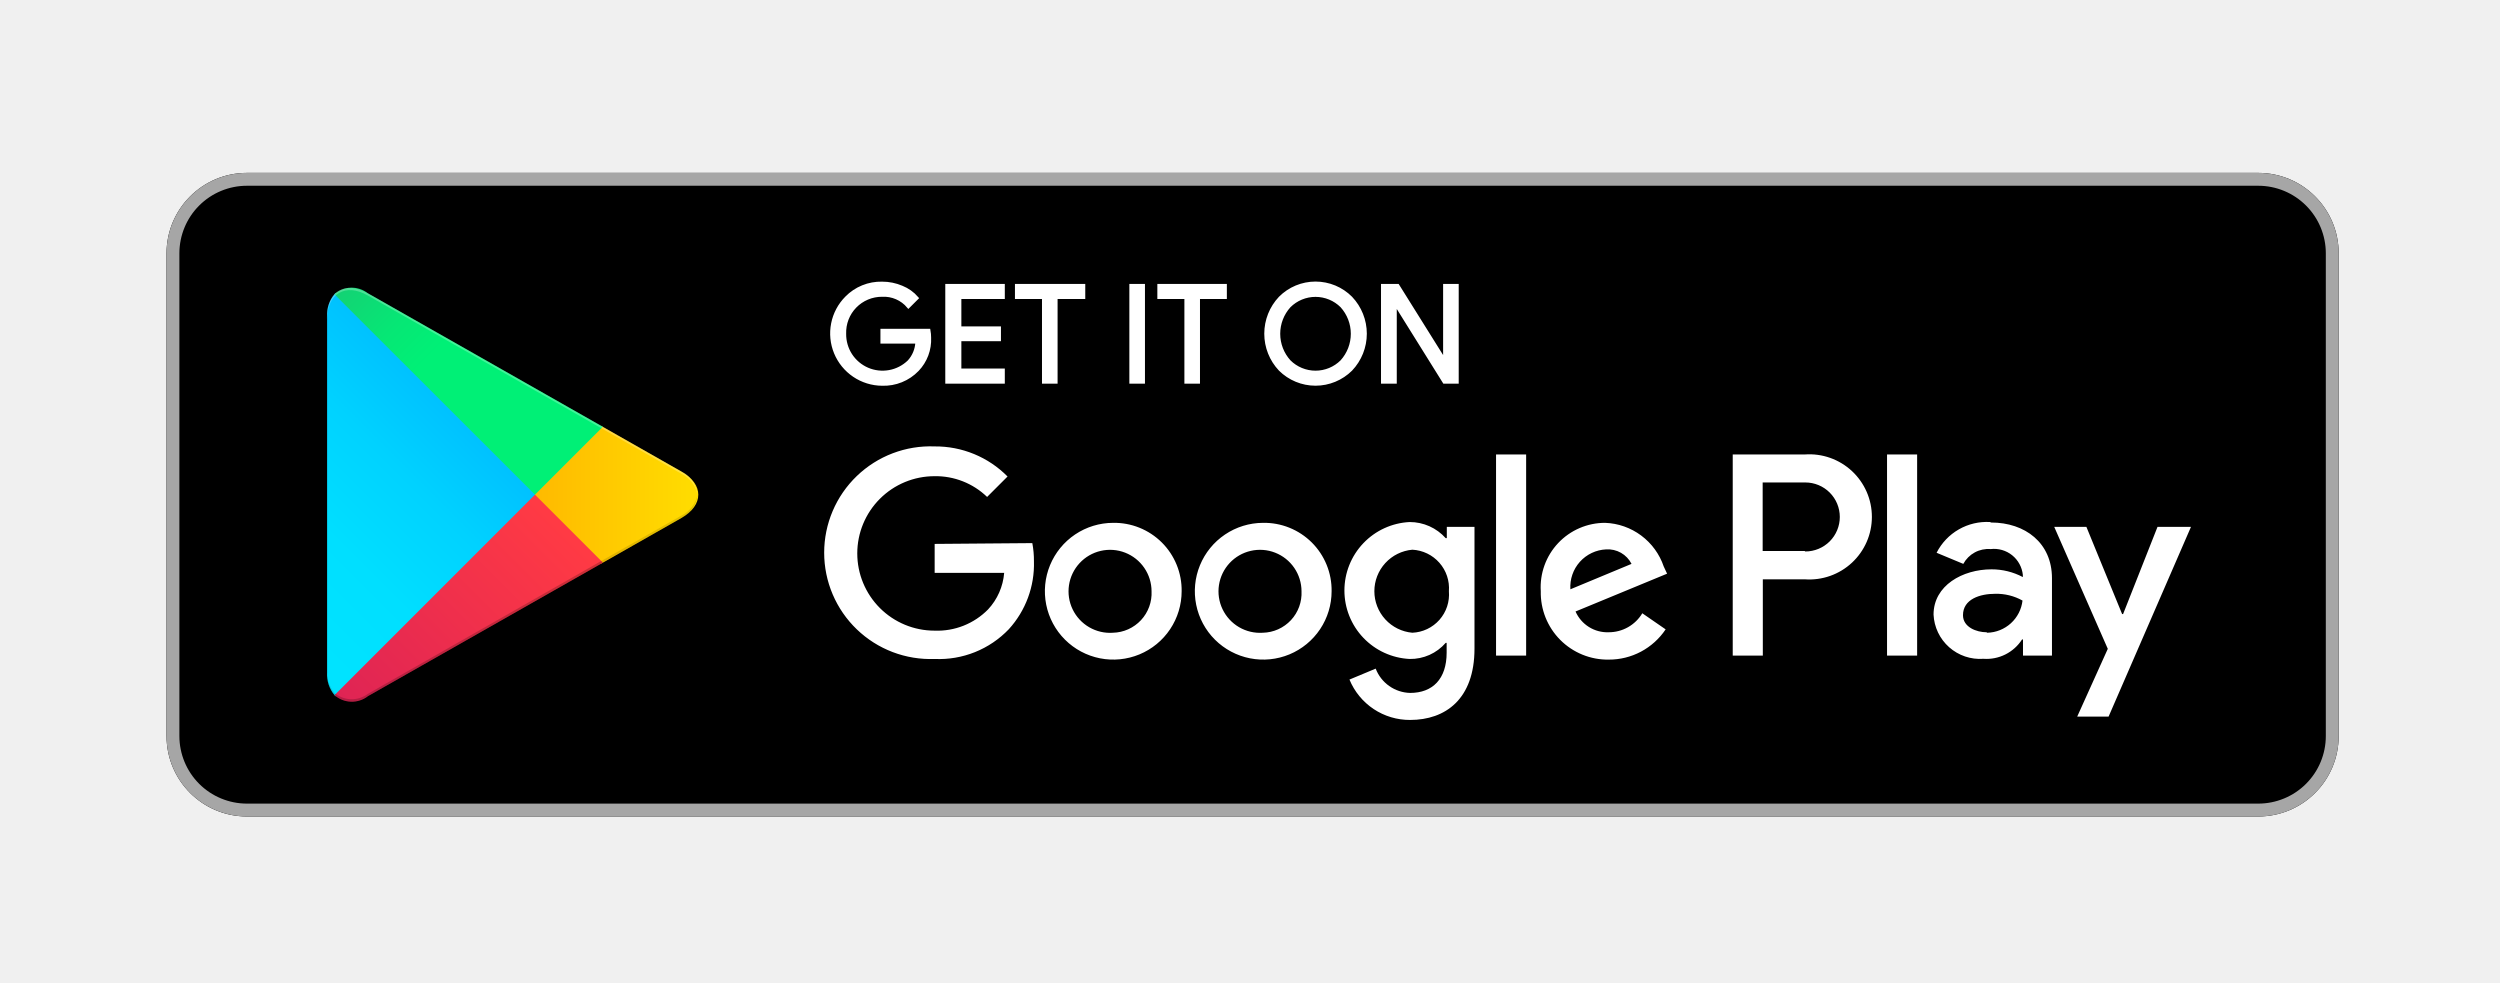
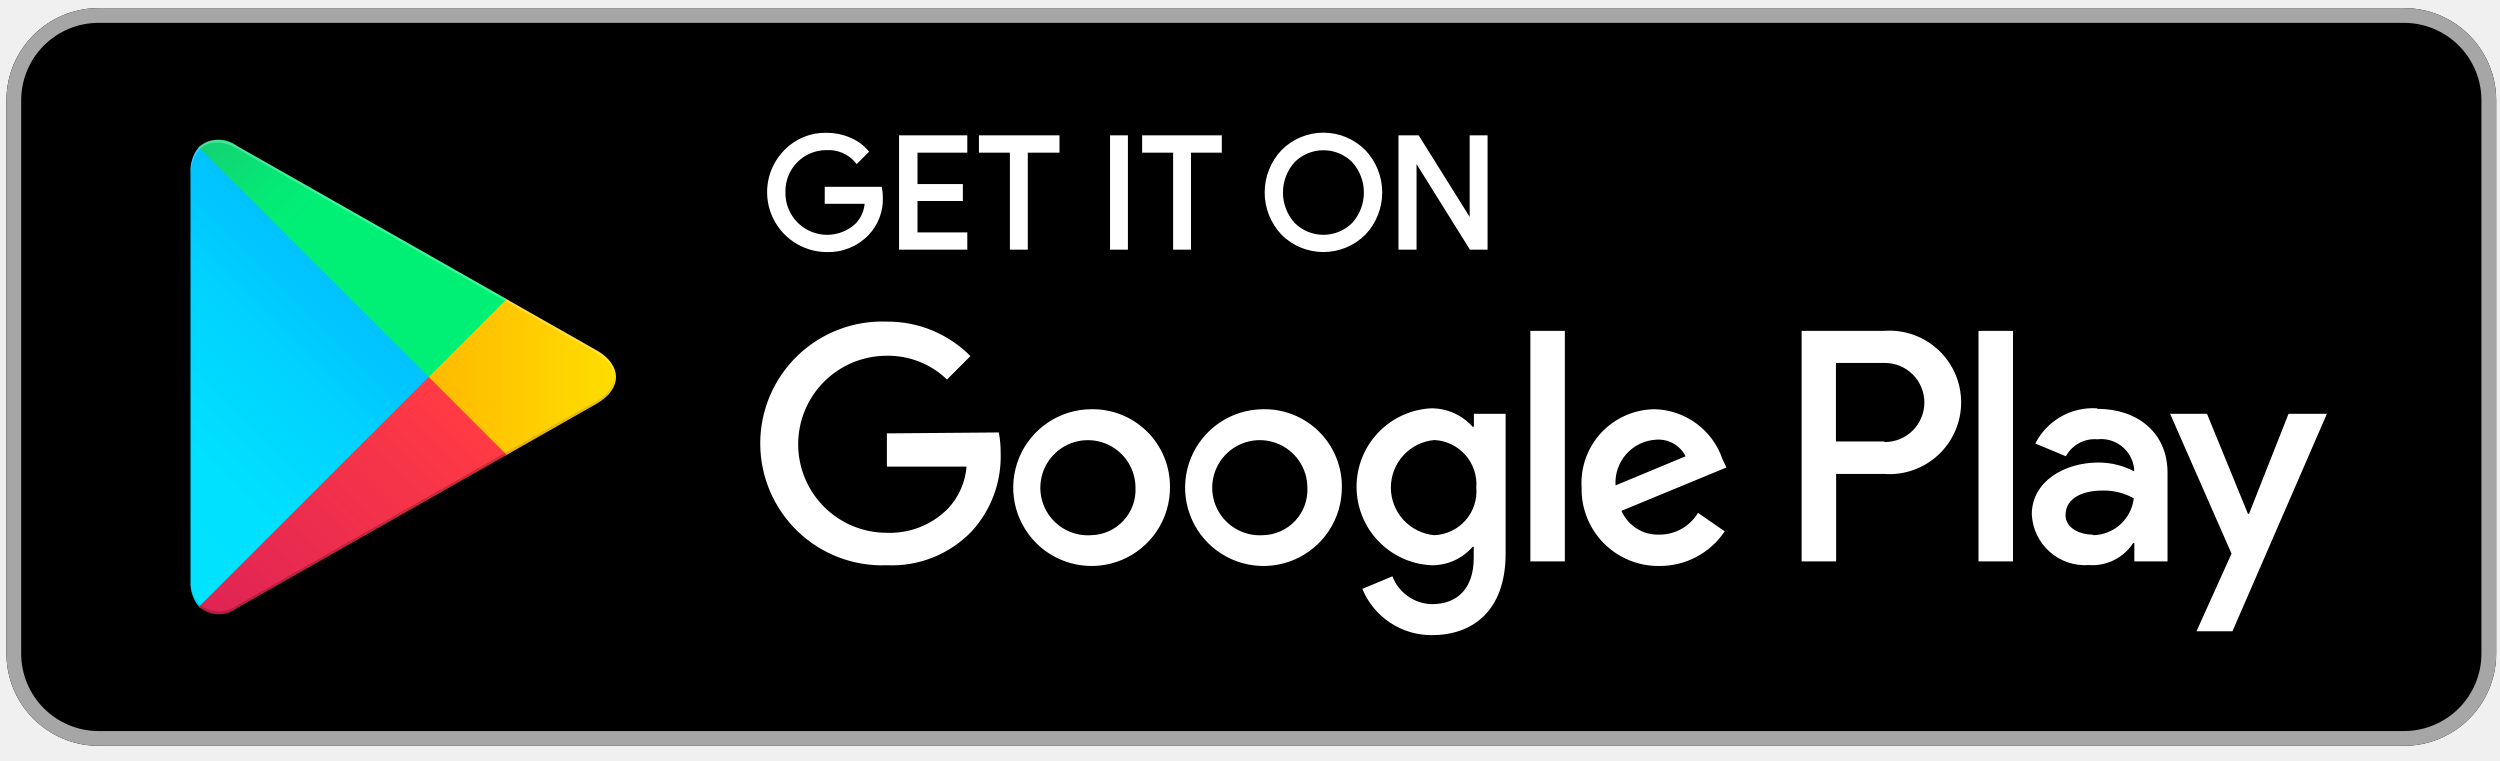
- <svg xmlns="http://www.w3.org/2000/svg" width="196" height="77" viewBox="0 0 196 77" fill="none">
-   <g clip-path="url(#clip0_869_712)">
-     <path d="M177.046 13.554H19.362C15.878 13.554 13.055 16.378 13.055 19.861V57.705C13.055 61.189 15.878 64.013 19.362 64.013H177.046C180.529 64.013 183.353 61.189 183.353 57.705V19.861C183.353 16.378 180.529 13.554 177.046 13.554Z" fill="black" />
-     <path d="M177.046 14.563C178.451 14.563 179.799 15.121 180.792 16.115C181.786 17.108 182.344 18.456 182.344 19.861V57.705C182.344 59.11 181.786 60.458 180.792 61.452C179.799 62.445 178.451 63.003 177.046 63.003H19.362C17.957 63.003 16.609 62.445 15.616 61.452C14.622 60.458 14.064 59.11 14.064 57.705V19.861C14.064 18.456 14.622 17.108 15.616 16.115C16.609 15.121 17.957 14.563 19.362 14.563H177.046ZM177.046 13.554H19.362C17.689 13.554 16.085 14.218 14.902 15.401C13.719 16.584 13.055 18.188 13.055 19.861V57.705C13.055 59.378 13.719 60.982 14.902 62.165C16.085 63.348 17.689 64.013 19.362 64.013H177.046C178.719 64.013 180.323 63.348 181.506 62.165C182.689 60.982 183.353 59.378 183.353 57.705V19.861C183.353 18.188 182.689 16.584 181.506 15.401C180.323 14.218 178.719 13.554 177.046 13.554Z" fill="#A6A6A6" />
-     <path d="M72.874 26.471C72.895 26.934 72.822 27.396 72.66 27.83C72.497 28.264 72.248 28.66 71.928 28.994C71.57 29.366 71.138 29.658 70.66 29.851C70.181 30.045 69.668 30.135 69.152 30.117C68.37 30.111 67.607 29.874 66.959 29.436C66.311 28.998 65.806 28.379 65.509 27.656C65.211 26.932 65.134 26.137 65.286 25.37C65.438 24.603 65.813 23.898 66.365 23.343C66.727 22.973 67.161 22.681 67.641 22.486C68.12 22.291 68.635 22.196 69.152 22.207C69.686 22.206 70.214 22.313 70.704 22.523C71.16 22.707 71.567 22.997 71.89 23.368L71.221 24.037C70.969 23.737 70.651 23.5 70.292 23.345C69.933 23.189 69.543 23.12 69.152 23.141C68.758 23.139 68.368 23.217 68.005 23.369C67.641 23.522 67.313 23.746 67.038 24.029C66.764 24.312 66.549 24.647 66.407 25.015C66.266 25.382 66.2 25.775 66.213 26.168C66.205 26.756 66.371 27.334 66.69 27.828C67.01 28.321 67.468 28.709 68.008 28.943C68.548 29.176 69.145 29.244 69.723 29.139C70.302 29.034 70.836 28.759 71.259 28.351C71.647 27.93 71.871 27.384 71.89 26.812H69.152V25.904H72.823C72.857 26.091 72.874 26.281 72.874 26.471ZM78.651 23.317H75.245V25.714H78.349V26.623H75.245V29.019H78.651V29.953H74.236V22.384H78.651V23.317ZM82.789 29.953H81.818V23.317H79.698V22.384H84.959V23.317H82.789V29.953ZM88.667 29.953V22.384H89.639V29.953H88.667ZM93.953 29.953H92.982V23.317H90.862V22.384H96.06V23.317H93.953V29.953ZM105.912 28.969C105.174 29.702 104.176 30.114 103.136 30.114C102.096 30.114 101.099 29.702 100.361 28.969C99.644 28.21 99.245 27.206 99.245 26.162C99.245 25.118 99.644 24.114 100.361 23.355C100.725 22.989 101.157 22.699 101.633 22.5C102.11 22.302 102.62 22.2 103.136 22.2C103.652 22.2 104.163 22.302 104.64 22.5C105.116 22.699 105.548 22.989 105.912 23.355C106.631 24.113 107.033 25.117 107.033 26.162C107.033 27.207 106.631 28.212 105.912 28.969ZM101.08 28.338C101.626 28.882 102.366 29.187 103.136 29.187C103.907 29.187 104.647 28.882 105.193 28.338C105.732 27.744 106.03 26.971 106.03 26.168C106.03 25.366 105.732 24.593 105.193 23.999C104.647 23.455 103.907 23.149 103.136 23.149C102.366 23.149 101.626 23.455 101.08 23.999C100.541 24.593 100.243 25.366 100.243 26.168C100.243 26.971 100.541 27.744 101.08 28.338ZM108.397 29.953V22.384H109.583L113.266 28.275V22.384H114.237V29.953H113.228L109.381 23.784V29.953H108.397Z" fill="white" stroke="white" stroke-width="0.252" stroke-miterlimit="10" />
-     <path d="M99.011 40.991C97.952 40.996 96.918 41.314 96.04 41.907C95.161 42.499 94.478 43.338 94.076 44.318C93.674 45.298 93.572 46.375 93.781 47.413C93.991 48.452 94.504 49.405 95.254 50.152C96.005 50.899 96.961 51.407 98 51.612C99.039 51.817 100.116 51.709 101.094 51.303C102.072 50.896 102.908 50.209 103.496 49.328C104.084 48.447 104.398 47.411 104.398 46.352C104.408 45.643 104.276 44.939 104.008 44.282C103.741 43.626 103.344 43.029 102.842 42.529C102.339 42.029 101.741 41.635 101.083 41.371C100.425 41.106 99.72 40.977 99.011 40.991ZM99.011 49.607C98.36 49.652 97.71 49.501 97.146 49.172C96.581 48.843 96.129 48.352 95.848 47.763C95.566 47.174 95.468 46.513 95.567 45.868C95.666 45.222 95.957 44.621 96.401 44.143C96.846 43.665 97.424 43.332 98.061 43.187C98.698 43.042 99.364 43.091 99.972 43.33C100.58 43.568 101.102 43.983 101.471 44.523C101.839 45.062 102.037 45.699 102.039 46.352C102.059 46.766 101.996 47.179 101.854 47.569C101.712 47.958 101.494 48.315 101.212 48.618C100.929 48.921 100.589 49.165 100.211 49.335C99.834 49.505 99.425 49.597 99.011 49.607ZM87.267 40.991C86.207 40.993 85.172 41.31 84.292 41.9C83.412 42.491 82.727 43.329 82.323 44.309C81.919 45.289 81.815 46.367 82.023 47.406C82.231 48.445 82.743 49.399 83.493 50.147C84.243 50.896 85.199 51.405 86.238 51.611C87.278 51.817 88.355 51.71 89.334 51.304C90.313 50.898 91.15 50.211 91.738 49.329C92.327 48.448 92.641 47.412 92.641 46.352C92.651 45.643 92.519 44.939 92.251 44.282C91.984 43.626 91.587 43.029 91.085 42.529C90.582 42.029 89.984 41.635 89.326 41.371C88.668 41.106 87.963 40.977 87.254 40.991H87.267ZM87.267 49.607C86.615 49.655 85.964 49.505 85.398 49.178C84.833 48.851 84.378 48.361 84.095 47.773C83.811 47.184 83.712 46.523 83.809 45.877C83.906 45.231 84.196 44.629 84.64 44.149C85.084 43.67 85.662 43.335 86.299 43.189C86.936 43.042 87.602 43.091 88.211 43.329C88.82 43.567 89.343 43.982 89.712 44.522C90.082 45.061 90.28 45.699 90.282 46.352C90.302 46.766 90.24 47.179 90.097 47.569C89.955 47.958 89.737 48.315 89.455 48.618C89.172 48.921 88.832 49.165 88.454 49.335C88.077 49.505 87.669 49.597 87.254 49.607H87.267ZM73.277 42.643V44.914H78.727C78.641 45.983 78.197 46.993 77.465 47.778C76.92 48.333 76.265 48.768 75.541 49.055C74.818 49.341 74.042 49.474 73.265 49.443C71.659 49.443 70.119 48.805 68.983 47.669C67.848 46.534 67.21 44.993 67.21 43.388C67.21 41.782 67.848 40.242 68.983 39.106C70.119 37.97 71.659 37.333 73.265 37.333C74.801 37.307 76.284 37.893 77.39 38.96L78.992 37.358C78.246 36.602 77.355 36.004 76.374 35.599C75.392 35.194 74.339 34.99 73.277 34.999C72.156 34.955 71.037 35.138 69.988 35.537C68.939 35.936 67.982 36.543 67.173 37.321C66.364 38.099 65.72 39.032 65.281 40.065C64.841 41.098 64.615 42.209 64.615 43.331C64.615 44.453 64.841 45.564 65.281 46.596C65.72 47.629 66.364 48.562 67.173 49.34C67.982 50.118 68.939 50.725 69.988 51.124C71.037 51.523 72.156 51.706 73.277 51.663C74.357 51.712 75.435 51.529 76.438 51.126C77.441 50.724 78.346 50.111 79.093 49.329C80.414 47.877 81.12 45.968 81.061 44.006C81.065 43.528 81.022 43.05 80.934 42.58L73.277 42.643ZM130.435 44.409C130.106 43.441 129.49 42.596 128.67 41.986C127.85 41.375 126.864 41.028 125.843 40.991C125.153 40.989 124.47 41.13 123.836 41.403C123.202 41.676 122.632 42.076 122.159 42.578C121.686 43.081 121.321 43.675 121.087 44.324C120.852 44.973 120.754 45.663 120.797 46.352C120.782 47.057 120.909 47.758 121.17 48.413C121.432 49.068 121.823 49.663 122.32 50.164C122.817 50.664 123.409 51.059 124.062 51.325C124.715 51.592 125.415 51.724 126.12 51.713C127.003 51.718 127.873 51.504 128.652 51.09C129.431 50.676 130.096 50.075 130.586 49.342L128.757 48.08C128.484 48.535 128.097 48.912 127.635 49.173C127.173 49.434 126.651 49.57 126.12 49.569C125.574 49.59 125.034 49.446 124.57 49.155C124.107 48.865 123.742 48.442 123.522 47.941L130.7 44.977L130.435 44.409ZM123.118 46.201C123.093 45.81 123.145 45.419 123.273 45.05C123.4 44.68 123.6 44.339 123.861 44.048C124.122 43.757 124.438 43.52 124.791 43.353C125.145 43.185 125.528 43.09 125.919 43.072C126.325 43.045 126.731 43.139 127.086 43.34C127.44 43.542 127.727 43.844 127.912 44.208L123.118 46.201ZM117.29 51.398H119.649V35.63H117.29V51.398ZM113.43 42.189H113.342C112.986 41.792 112.551 41.474 112.064 41.256C111.577 41.039 111.049 40.927 110.516 40.928C109.137 40.995 107.837 41.589 106.885 42.589C105.933 43.588 105.402 44.915 105.402 46.295C105.402 47.675 105.933 49.003 106.885 50.002C107.837 51.001 109.137 51.596 110.516 51.663C111.051 51.672 111.581 51.563 112.069 51.346C112.557 51.128 112.991 50.805 113.342 50.401H113.417V51.171C113.417 53.227 112.32 54.325 110.554 54.325C109.966 54.311 109.395 54.122 108.914 53.783C108.433 53.444 108.064 52.969 107.854 52.42L105.798 53.278C106.185 54.219 106.845 55.023 107.692 55.588C108.539 56.152 109.536 56.45 110.554 56.444C113.316 56.444 115.6 54.816 115.6 50.855V41.306H113.43V42.189ZM110.73 49.607C109.917 49.535 109.159 49.161 108.608 48.559C108.056 47.956 107.75 47.169 107.75 46.352C107.75 45.535 108.056 44.748 108.608 44.145C109.159 43.543 109.917 43.169 110.73 43.097C111.134 43.118 111.529 43.219 111.893 43.395C112.257 43.571 112.581 43.818 112.848 44.121C113.115 44.424 113.319 44.778 113.447 45.161C113.575 45.544 113.625 45.949 113.594 46.352C113.628 46.757 113.58 47.164 113.453 47.549C113.325 47.935 113.121 48.29 112.852 48.595C112.583 48.899 112.256 49.145 111.889 49.319C111.522 49.493 111.124 49.591 110.718 49.607H110.73ZM141.485 35.63H135.846V51.398H138.205V45.419H141.498C142.17 45.467 142.845 45.376 143.481 45.152C144.116 44.928 144.699 44.575 145.193 44.116C145.686 43.657 146.079 43.101 146.349 42.483C146.618 41.865 146.756 41.198 146.756 40.524C146.756 39.85 146.618 39.183 146.349 38.565C146.079 37.947 145.686 37.391 145.193 36.932C144.699 36.473 144.116 36.12 143.481 35.896C142.845 35.672 142.17 35.581 141.498 35.63H141.485ZM141.485 43.198H138.193V37.825H141.536C142.253 37.825 142.941 38.109 143.449 38.617C143.956 39.124 144.241 39.813 144.241 40.53C144.241 41.248 143.956 41.936 143.449 42.444C142.941 42.951 142.253 43.236 141.536 43.236L141.485 43.198ZM156.03 40.928C155.171 40.876 154.316 41.077 153.57 41.505C152.823 41.933 152.218 42.57 151.829 43.337L153.923 44.208C154.13 43.827 154.442 43.515 154.823 43.309C155.204 43.103 155.636 43.012 156.068 43.047C156.367 43.012 156.671 43.037 156.96 43.12C157.25 43.204 157.52 43.344 157.755 43.533C157.99 43.723 158.185 43.956 158.328 44.222C158.472 44.487 158.561 44.778 158.591 45.078V45.242C157.833 44.841 156.988 44.633 156.131 44.636C153.873 44.636 151.59 45.898 151.59 48.181C151.612 48.668 151.731 49.145 151.941 49.585C152.151 50.025 152.447 50.418 152.812 50.742C153.177 51.065 153.602 51.312 154.064 51.468C154.526 51.624 155.014 51.686 155.5 51.65C156.094 51.693 156.689 51.575 157.221 51.309C157.754 51.042 158.205 50.637 158.528 50.136H158.603V51.398H160.874V45.33C160.874 42.568 158.78 40.965 156.093 40.965L156.03 40.928ZM155.74 49.569C154.97 49.569 153.898 49.178 153.898 48.232C153.898 46.97 155.235 46.554 156.421 46.554C157.17 46.535 157.911 46.718 158.565 47.084C158.487 47.767 158.164 48.398 157.656 48.862C157.148 49.325 156.49 49.59 155.803 49.607L155.74 49.569ZM169.149 41.306L166.45 48.143H166.374L163.573 41.306H161.051L165.251 50.868L162.854 56.179H165.314L171.773 41.306H169.149ZM147.944 51.398H150.303V35.63H147.944V51.398Z" fill="white" />
-     <path d="M26.226 23.065C25.814 23.559 25.607 24.19 25.645 24.831V52.735C25.607 53.376 25.814 54.008 26.226 54.501L26.314 54.59L41.943 38.972V38.607L26.314 22.977L26.226 23.065Z" fill="url(#paint0_linear_869_712)" />
-     <path d="M47.115 44.182L41.943 38.973V38.607L47.115 33.384L47.229 33.447L53.422 36.967C55.188 37.963 55.188 39.603 53.422 40.612L47.254 44.119L47.115 44.182Z" fill="url(#paint1_linear_869_712)" />
-     <path d="M47.266 44.107L41.943 38.783L26.225 54.501C26.585 54.818 27.044 54.998 27.523 55.012C28.002 55.026 28.471 54.872 28.849 54.577L47.279 44.107" fill="url(#paint2_linear_869_712)" />
-     <path d="M47.266 33.46L28.836 22.99C28.459 22.694 27.99 22.54 27.511 22.554C27.032 22.568 26.572 22.749 26.212 23.065L41.943 38.783L47.266 33.46Z" fill="url(#paint3_linear_869_712)" />
-     <path opacity="0.2" d="M47.115 43.993L28.836 54.4C28.472 54.672 28.03 54.82 27.575 54.82C27.12 54.82 26.677 54.672 26.313 54.4L26.225 54.489L26.313 54.577C26.677 54.851 27.12 54.999 27.575 54.999C28.03 54.999 28.473 54.851 28.836 54.577L47.266 44.107L47.115 43.993Z" fill="black" />
-     <path opacity="0.12" d="M26.226 54.325C25.814 53.831 25.607 53.2 25.645 52.559V52.748C25.607 53.389 25.814 54.02 26.226 54.514L26.314 54.425L26.226 54.325ZM53.423 40.423L47.115 43.993L47.229 44.107L53.423 40.6C53.774 40.435 54.076 40.18 54.297 39.861C54.519 39.542 54.652 39.17 54.684 38.783C54.613 39.135 54.463 39.465 54.244 39.75C54.025 40.034 53.744 40.264 53.423 40.423Z" fill="black" />
-     <path opacity="0.25" d="M28.836 23.166L53.422 37.143C53.744 37.302 54.025 37.532 54.243 37.817C54.462 38.101 54.613 38.432 54.684 38.783C54.652 38.396 54.518 38.025 54.297 37.706C54.075 37.387 53.773 37.132 53.422 36.967L28.836 22.989C27.07 21.993 25.632 22.826 25.632 24.844V25.033C25.67 23.002 27.082 22.17 28.836 23.166Z" fill="white" />
-   </g>
+ <svg xmlns="http://www.w3.org/2000/svg" width="171" height="52" viewBox="0 0 171 52" fill="none">
+   <path d="M164.431 0.554H6.747C3.264 0.554 0.44 3.378 0.44 6.861V44.705C0.44 48.189 3.264 51.013 6.747 51.013H164.431C167.915 51.013 170.739 48.189 170.739 44.705V6.861C170.739 3.378 167.915 0.554 164.431 0.554Z" fill="black" />
+   <path d="M164.431 1.563C165.837 1.563 167.184 2.121 168.178 3.115C169.171 4.108 169.73 5.456 169.73 6.861V44.705C169.73 46.111 169.171 47.458 168.178 48.452C167.184 49.445 165.837 50.004 164.431 50.004H6.747C5.342 50.004 3.995 49.445 3.001 48.452C2.007 47.458 1.449 46.111 1.449 44.705V6.861C1.449 5.456 2.007 4.108 3.001 3.115C3.995 2.121 5.342 1.563 6.747 1.563H164.431ZM164.431 0.554H6.747C5.075 0.554 3.47 1.218 2.287 2.401C1.105 3.584 0.44 5.188 0.44 6.861V44.705C0.44 46.378 1.105 47.983 2.287 49.165C3.47 50.348 5.075 51.013 6.747 51.013H164.431C166.104 51.013 167.708 50.348 168.891 49.165C170.074 47.983 170.739 46.378 170.739 44.705V6.861C170.739 5.188 170.074 3.584 168.891 2.401C167.708 1.218 166.104 0.554 164.431 0.554Z" fill="#A6A6A6" />
+   <path d="M60.259 13.471C60.281 13.934 60.208 14.396 60.045 14.83C59.883 15.264 59.633 15.66 59.313 15.994C58.955 16.366 58.523 16.658 58.045 16.851C57.567 17.045 57.053 17.135 56.538 17.117C55.756 17.111 54.993 16.874 54.345 16.436C53.697 15.998 53.192 15.379 52.894 14.656C52.597 13.932 52.519 13.137 52.671 12.37C52.824 11.603 53.199 10.898 53.75 10.343C54.112 9.973 54.547 9.681 55.026 9.486C55.506 9.291 56.02 9.196 56.538 9.208C57.071 9.206 57.599 9.313 58.09 9.523C58.546 9.707 58.952 9.997 59.275 10.368L58.607 11.037C58.355 10.737 58.037 10.5 57.678 10.345C57.319 10.19 56.928 10.12 56.538 10.141C56.144 10.139 55.754 10.217 55.39 10.369C55.027 10.522 54.698 10.746 54.424 11.029C54.149 11.312 53.935 11.647 53.793 12.015C53.651 12.382 53.585 12.775 53.599 13.168C53.59 13.757 53.756 14.334 54.076 14.828C54.395 15.321 54.854 15.709 55.394 15.943C55.933 16.176 56.53 16.245 57.109 16.139C57.687 16.034 58.222 15.76 58.645 15.351C59.033 14.93 59.257 14.384 59.275 13.812H56.538V12.904H60.209C60.242 13.091 60.259 13.281 60.259 13.471ZM66.037 10.318H62.631V12.714H65.734V13.623H62.631V16.02H66.037V16.953H61.622V9.384H66.037V10.318ZM70.174 16.953H69.203V10.318H67.084V9.384H72.344V10.318H70.174V16.953ZM76.053 16.953V9.384H77.024V16.953H76.053ZM81.338 16.953H80.367V10.318H78.248V9.384H83.445V10.318H81.338V16.953ZM93.297 15.969C92.56 16.702 91.562 17.114 90.522 17.114C89.482 17.114 88.484 16.702 87.747 15.969C87.03 15.21 86.63 14.206 86.63 13.162C86.63 12.118 87.03 11.114 87.747 10.355C88.11 9.989 88.543 9.699 89.019 9.5C89.495 9.302 90.006 9.2 90.522 9.2C91.038 9.2 91.549 9.302 92.025 9.5C92.501 9.699 92.934 9.989 93.297 10.355C94.017 11.113 94.418 12.117 94.418 13.162C94.418 14.207 94.017 15.212 93.297 15.969ZM88.466 15.338C89.012 15.882 89.751 16.188 90.522 16.188C91.293 16.188 92.032 15.882 92.578 15.338C93.117 14.744 93.416 13.971 93.416 13.168C93.416 12.366 93.117 11.593 92.578 10.999C92.032 10.455 91.293 10.15 90.522 10.15C89.751 10.15 89.012 10.455 88.466 10.999C87.927 11.593 87.628 12.366 87.628 13.168C87.628 13.971 87.927 14.744 88.466 15.338ZM95.782 16.953V9.384H96.968L100.652 15.275V9.384H101.623V16.953H100.614L96.766 10.784V16.953H95.782Z" fill="white" stroke="white" stroke-width="0.252" stroke-miterlimit="10" />
+   <path d="M86.397 27.991C85.338 27.996 84.303 28.314 83.425 28.907C82.547 29.499 81.864 30.338 81.462 31.318C81.06 32.298 80.957 33.375 81.167 34.413C81.377 35.452 81.889 36.405 82.64 37.152C83.391 37.899 84.346 38.407 85.385 38.612C86.425 38.817 87.501 38.709 88.48 38.303C89.458 37.896 90.293 37.209 90.882 36.328C91.469 35.447 91.783 34.411 91.783 33.352C91.794 32.643 91.661 31.939 91.394 31.282C91.126 30.626 90.73 30.029 90.227 29.529C89.724 29.029 89.126 28.635 88.468 28.371C87.81 28.107 87.106 27.977 86.397 27.991ZM86.397 36.607C85.745 36.652 85.095 36.501 84.531 36.172C83.967 35.843 83.515 35.352 83.233 34.763C82.952 34.174 82.854 33.514 82.953 32.868C83.051 32.222 83.342 31.622 83.787 31.143C84.232 30.665 84.81 30.332 85.447 30.187C86.083 30.042 86.749 30.091 87.357 30.33C87.965 30.568 88.487 30.984 88.856 31.523C89.225 32.062 89.423 32.699 89.424 33.352C89.445 33.766 89.382 34.18 89.24 34.569C89.098 34.958 88.879 35.315 88.597 35.618C88.315 35.921 87.975 36.165 87.597 36.335C87.219 36.505 86.811 36.597 86.397 36.607ZM74.653 27.991C73.593 27.993 72.557 28.31 71.677 28.901C70.797 29.491 70.112 30.329 69.708 31.309C69.305 32.289 69.2 33.367 69.409 34.406C69.617 35.445 70.128 36.399 70.879 37.148C71.629 37.896 72.584 38.405 73.624 38.611C74.663 38.817 75.741 38.71 76.72 38.304C77.699 37.898 78.535 37.211 79.124 36.329C79.712 35.448 80.026 34.412 80.026 33.352C80.037 32.643 79.904 31.939 79.637 31.282C79.37 30.626 78.973 30.029 78.47 29.529C77.968 29.029 77.369 28.635 76.711 28.371C76.053 28.107 75.349 27.977 74.64 27.991H74.653ZM74.653 36.607C74.001 36.655 73.35 36.506 72.784 36.178C72.218 35.851 71.764 35.361 71.48 34.773C71.197 34.184 71.097 33.523 71.195 32.877C71.292 32.231 71.581 31.629 72.025 31.149C72.469 30.67 73.048 30.335 73.685 30.189C74.322 30.043 74.988 30.092 75.597 30.329C76.205 30.567 76.728 30.982 77.098 31.522C77.467 32.061 77.666 32.699 77.668 33.352C77.688 33.766 77.625 34.18 77.483 34.569C77.341 34.958 77.122 35.315 76.84 35.618C76.558 35.921 76.218 36.165 75.84 36.335C75.462 36.505 75.054 36.597 74.64 36.607H74.653ZM60.663 29.643V31.914H66.112C66.027 32.983 65.582 33.993 64.851 34.778C64.306 35.333 63.65 35.768 62.927 36.055C62.203 36.342 61.428 36.474 60.65 36.443C59.044 36.443 57.504 35.805 56.369 34.669C55.233 33.534 54.595 31.994 54.595 30.388C54.595 28.782 55.233 27.242 56.369 26.106C57.504 24.971 59.044 24.333 60.65 24.333C62.186 24.308 63.67 24.893 64.775 25.96L66.377 24.358C65.631 23.602 64.741 23.004 63.759 22.599C62.778 22.194 61.725 21.99 60.663 21.999C59.541 21.955 58.423 22.138 57.374 22.538C56.325 22.937 55.367 23.543 54.558 24.321C53.749 25.099 53.106 26.033 52.666 27.065C52.227 28.098 52 29.209 52 30.331C52 31.453 52.227 32.564 52.666 33.597C53.106 34.629 53.749 35.562 54.558 36.341C55.367 37.119 56.325 37.725 57.374 38.124C58.423 38.523 59.541 38.707 60.663 38.663C61.743 38.712 62.82 38.529 63.823 38.126C64.826 37.724 65.732 37.111 66.478 36.329C67.8 34.877 68.505 32.968 68.446 31.006C68.45 30.528 68.408 30.05 68.32 29.58L60.663 29.643ZM117.82 31.41C117.491 30.442 116.876 29.596 116.056 28.986C115.236 28.375 114.25 28.029 113.228 27.991C112.538 27.989 111.855 28.13 111.222 28.403C110.588 28.676 110.017 29.076 109.544 29.578C109.071 30.081 108.706 30.675 108.472 31.324C108.238 31.973 108.139 32.663 108.182 33.352C108.167 34.057 108.294 34.758 108.556 35.413C108.817 36.068 109.208 36.663 109.705 37.164C110.202 37.664 110.795 38.059 111.448 38.326C112.101 38.592 112.801 38.724 113.506 38.713C114.388 38.718 115.258 38.504 116.037 38.09C116.817 37.676 117.481 37.075 117.971 36.342L116.142 35.08C115.869 35.535 115.483 35.912 115.021 36.173C114.559 36.434 114.037 36.57 113.506 36.569C112.959 36.59 112.419 36.446 111.956 36.155C111.493 35.865 111.127 35.442 110.907 34.942L118.085 31.977L117.82 31.41ZM110.504 33.201C110.478 32.811 110.531 32.419 110.658 32.05C110.786 31.68 110.986 31.34 111.247 31.048C111.507 30.757 111.824 30.52 112.177 30.353C112.53 30.185 112.913 30.09 113.304 30.072C113.711 30.046 114.117 30.139 114.471 30.341C114.825 30.543 115.113 30.844 115.297 31.208L110.504 33.201ZM104.676 38.398H107.035V22.63H104.676V38.398ZM100.815 29.189H100.727C100.372 28.792 99.936 28.474 99.449 28.256C98.962 28.039 98.435 27.927 97.901 27.928C96.523 27.995 95.223 28.589 94.271 29.589C93.319 30.588 92.788 31.915 92.788 33.295C92.788 34.676 93.319 36.003 94.271 37.002C95.223 38.001 96.523 38.596 97.901 38.663C98.436 38.672 98.966 38.564 99.454 38.346C99.942 38.128 100.377 37.805 100.727 37.401H100.803V38.171C100.803 40.227 99.705 41.325 97.939 41.325C97.351 41.311 96.78 41.122 96.3 40.783C95.819 40.444 95.45 39.969 95.24 39.42L93.184 40.278C93.571 41.219 94.23 42.023 95.078 42.588C95.925 43.152 96.921 43.45 97.939 43.444C100.702 43.444 102.985 41.817 102.985 37.856V28.306H100.815V29.189ZM98.116 36.607C97.302 36.535 96.545 36.161 95.993 35.559C95.442 34.956 95.135 34.169 95.135 33.352C95.135 32.535 95.442 31.748 95.993 31.146C96.545 30.543 97.302 30.169 98.116 30.098C98.519 30.118 98.915 30.22 99.278 30.395C99.642 30.571 99.967 30.818 100.234 31.121C100.501 31.424 100.704 31.778 100.832 32.161C100.96 32.544 101.01 32.949 100.979 33.352C101.014 33.757 100.966 34.164 100.838 34.55C100.711 34.935 100.507 35.291 100.238 35.595C99.969 35.899 99.641 36.145 99.274 36.319C98.907 36.493 98.509 36.591 98.103 36.607H98.116ZM128.871 22.63H123.232V38.398H125.591V32.419H128.883C129.556 32.467 130.231 32.376 130.866 32.152C131.502 31.928 132.085 31.575 132.578 31.116C133.071 30.657 133.465 30.101 133.734 29.483C134.003 28.865 134.142 28.198 134.142 27.524C134.142 26.85 134.003 26.183 133.734 25.565C133.465 24.947 133.071 24.391 132.578 23.932C132.085 23.473 131.502 23.12 130.866 22.896C130.231 22.672 129.556 22.581 128.883 22.63H128.871ZM128.871 30.198H125.578V24.825H128.921C129.639 24.825 130.327 25.11 130.834 25.617C131.342 26.125 131.627 26.813 131.627 27.53C131.627 28.248 131.342 28.936 130.834 29.444C130.327 29.951 129.639 30.236 128.921 30.236L128.871 30.198ZM143.415 27.928C142.557 27.877 141.702 28.077 140.955 28.505C140.209 28.933 139.604 29.57 139.215 30.337L141.309 31.208C141.515 30.827 141.828 30.515 142.209 30.309C142.589 30.103 143.022 30.012 143.453 30.047C143.753 30.012 144.056 30.037 144.346 30.121C144.635 30.204 144.906 30.345 145.14 30.534C145.375 30.723 145.57 30.957 145.714 31.222C145.857 31.487 145.946 31.778 145.976 32.078V32.242C145.219 31.841 144.374 31.633 143.516 31.637C141.258 31.637 138.975 32.898 138.975 35.181C138.997 35.668 139.117 36.146 139.327 36.585C139.537 37.025 139.833 37.418 140.198 37.742C140.562 38.065 140.988 38.312 141.45 38.468C141.911 38.624 142.4 38.686 142.886 38.65C143.48 38.693 144.074 38.575 144.607 38.309C145.14 38.042 145.591 37.637 145.913 37.137H145.989V38.398H148.259V32.33C148.259 29.568 146.165 27.966 143.478 27.966L143.415 27.928ZM143.125 36.569C142.356 36.569 141.284 36.178 141.284 35.232C141.284 33.97 142.621 33.554 143.806 33.554C144.556 33.535 145.296 33.718 145.951 34.084C145.872 34.767 145.549 35.398 145.041 35.862C144.534 36.325 143.876 36.59 143.188 36.607L143.125 36.569ZM156.535 28.306L153.835 35.143H153.759L150.959 28.306H148.436L152.637 37.868L150.24 43.179H152.7L159.159 28.306H156.535ZM135.329 38.398H137.688V22.63H135.329V38.398Z" fill="white" />
+   <path d="M13.611 10.065C13.2 10.559 12.992 11.19 13.031 11.832V39.735C12.992 40.376 13.2 41.008 13.611 41.501L13.699 41.59L29.329 25.973V25.607L13.699 9.977L13.611 10.065Z" fill="url(#paint0_linear_1197_268)" />
+   <path d="M34.501 31.183L29.329 25.973V25.607L34.501 20.384L34.614 20.447L40.808 23.967C42.574 24.963 42.574 26.603 40.808 27.613L34.639 31.119L34.501 31.183Z" fill="url(#paint1_linear_1197_268)" />
+   <path d="M34.652 31.107L29.328 25.783L13.611 41.501C13.97 41.818 14.43 41.998 14.909 42.012C15.388 42.026 15.857 41.872 16.234 41.577L34.664 31.107" fill="url(#paint2_linear_1197_268)" />
+   <path d="M34.652 20.46L16.222 9.99C15.844 9.694 15.375 9.541 14.896 9.554C14.417 9.568 13.958 9.749 13.598 10.065L29.328 25.783L34.652 20.46Z" fill="url(#paint3_linear_1197_268)" />
+   <path opacity="0.2" d="M34.501 30.993L16.222 41.4C15.858 41.673 15.415 41.82 14.96 41.82C14.506 41.82 14.063 41.673 13.699 41.4L13.611 41.489L13.699 41.577C14.062 41.851 14.505 41.999 14.96 41.999C15.416 41.999 15.858 41.851 16.222 41.577L34.652 31.107L34.501 30.993Z" fill="black" />
+   <path opacity="0.12" d="M13.611 41.325C13.2 40.831 12.992 40.2 13.031 39.559V39.748C12.992 40.389 13.2 41.02 13.611 41.514L13.699 41.426L13.611 41.325ZM40.808 27.423L34.501 30.993L34.614 31.107L40.808 27.6C41.16 27.435 41.461 27.18 41.683 26.861C41.904 26.542 42.038 26.17 42.07 25.783C41.999 26.135 41.848 26.465 41.63 26.75C41.411 27.034 41.13 27.265 40.808 27.423Z" fill="black" />
+   <path opacity="0.25" d="M16.221 10.166L40.808 24.143C41.129 24.302 41.41 24.532 41.629 24.817C41.847 25.101 41.998 25.432 42.069 25.783C42.037 25.396 41.904 25.025 41.682 24.706C41.461 24.387 41.159 24.132 40.808 23.967L16.221 9.99C14.455 8.993 13.017 9.826 13.017 11.844V12.033C13.055 10.002 14.468 9.17 16.221 10.166Z" fill="white" />
  <defs>
-     <linearGradient id="paint0_linear_869_712" x1="40.556" y1="24.541" x2="19.388" y2="45.709" gradientUnits="userSpaceOnUse">
+     <linearGradient id="paint0_linear_1197_268" x1="27.941" y1="11.541" x2="6.774" y2="32.709" gradientUnits="userSpaceOnUse">
      <stop stop-color="#00A0FF" />
      <stop offset="0.01" stop-color="#00A1FF" />
      <stop offset="0.26" stop-color="#00BEFF" />
      <stop offset="0.51" stop-color="#00D2FF" />
      <stop offset="0.76" stop-color="#00DFFF" />
      <stop offset="1" stop-color="#00E3FF" />
    </linearGradient>
-     <linearGradient id="paint1_linear_869_712" x1="55.731" y1="38.783" x2="25.216" y2="38.783" gradientUnits="userSpaceOnUse">
+     <linearGradient id="paint1_linear_1197_268" x1="43.116" y1="25.784" x2="12.601" y2="25.784" gradientUnits="userSpaceOnUse">
      <stop stop-color="#FFE000" />
      <stop offset="0.41" stop-color="#FFBD00" />
      <stop offset="0.78" stop-color="#FFA500" />
      <stop offset="1" stop-color="#FF9C00" />
    </linearGradient>
-     <linearGradient id="paint2_linear_869_712" x1="44.378" y1="41.685" x2="15.666" y2="70.383" gradientUnits="userSpaceOnUse">
+     <linearGradient id="paint2_linear_1197_268" x1="31.763" y1="28.685" x2="3.052" y2="57.383" gradientUnits="userSpaceOnUse">
      <stop stop-color="#FF3A44" />
      <stop offset="1" stop-color="#C31162" />
    </linearGradient>
-     <linearGradient id="paint3_linear_869_712" x1="22.264" y1="13.781" x2="35.08" y2="26.597" gradientUnits="userSpaceOnUse">
+     <linearGradient id="paint3_linear_1197_268" x1="9.649" y1="0.781" x2="22.466" y2="13.598" gradientUnits="userSpaceOnUse">
      <stop stop-color="#32A071" />
      <stop offset="0.07" stop-color="#2DA771" />
      <stop offset="0.48" stop-color="#15CF74" />
      <stop offset="0.8" stop-color="#06E775" />
      <stop offset="1" stop-color="#00F076" />
    </linearGradient>
-     <clipPath id="clip0_869_712">
-       <rect width="195.528" height="75.688" fill="white" transform="translate(0.440002 0.939224)" />
-     </clipPath>
  </defs>
</svg>
